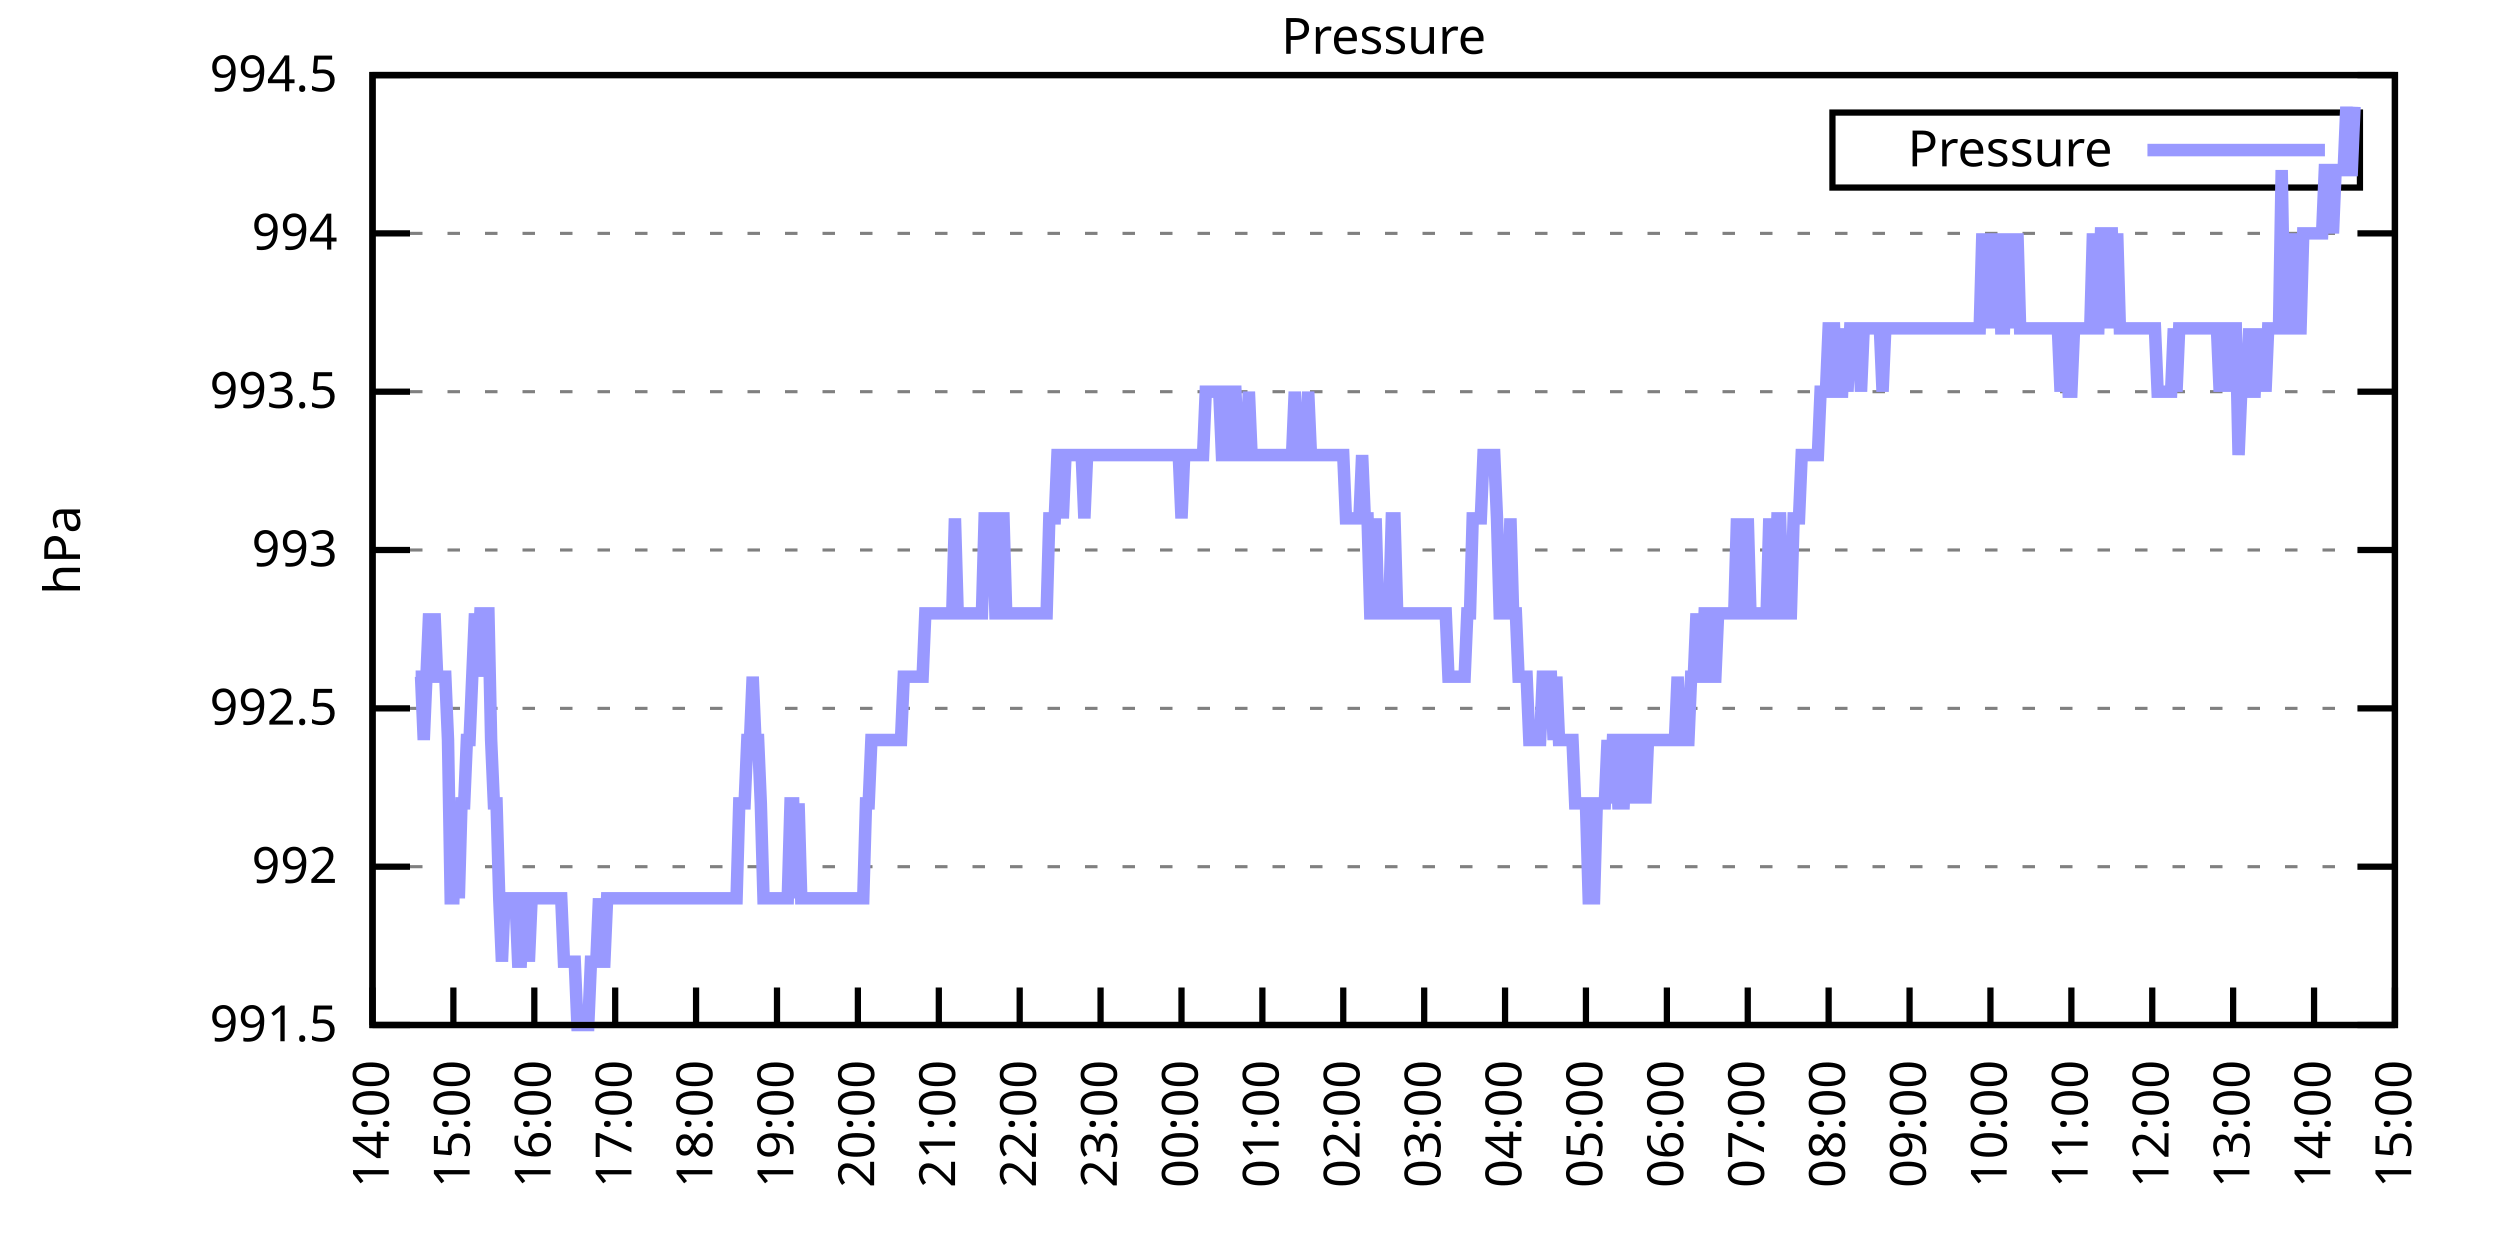
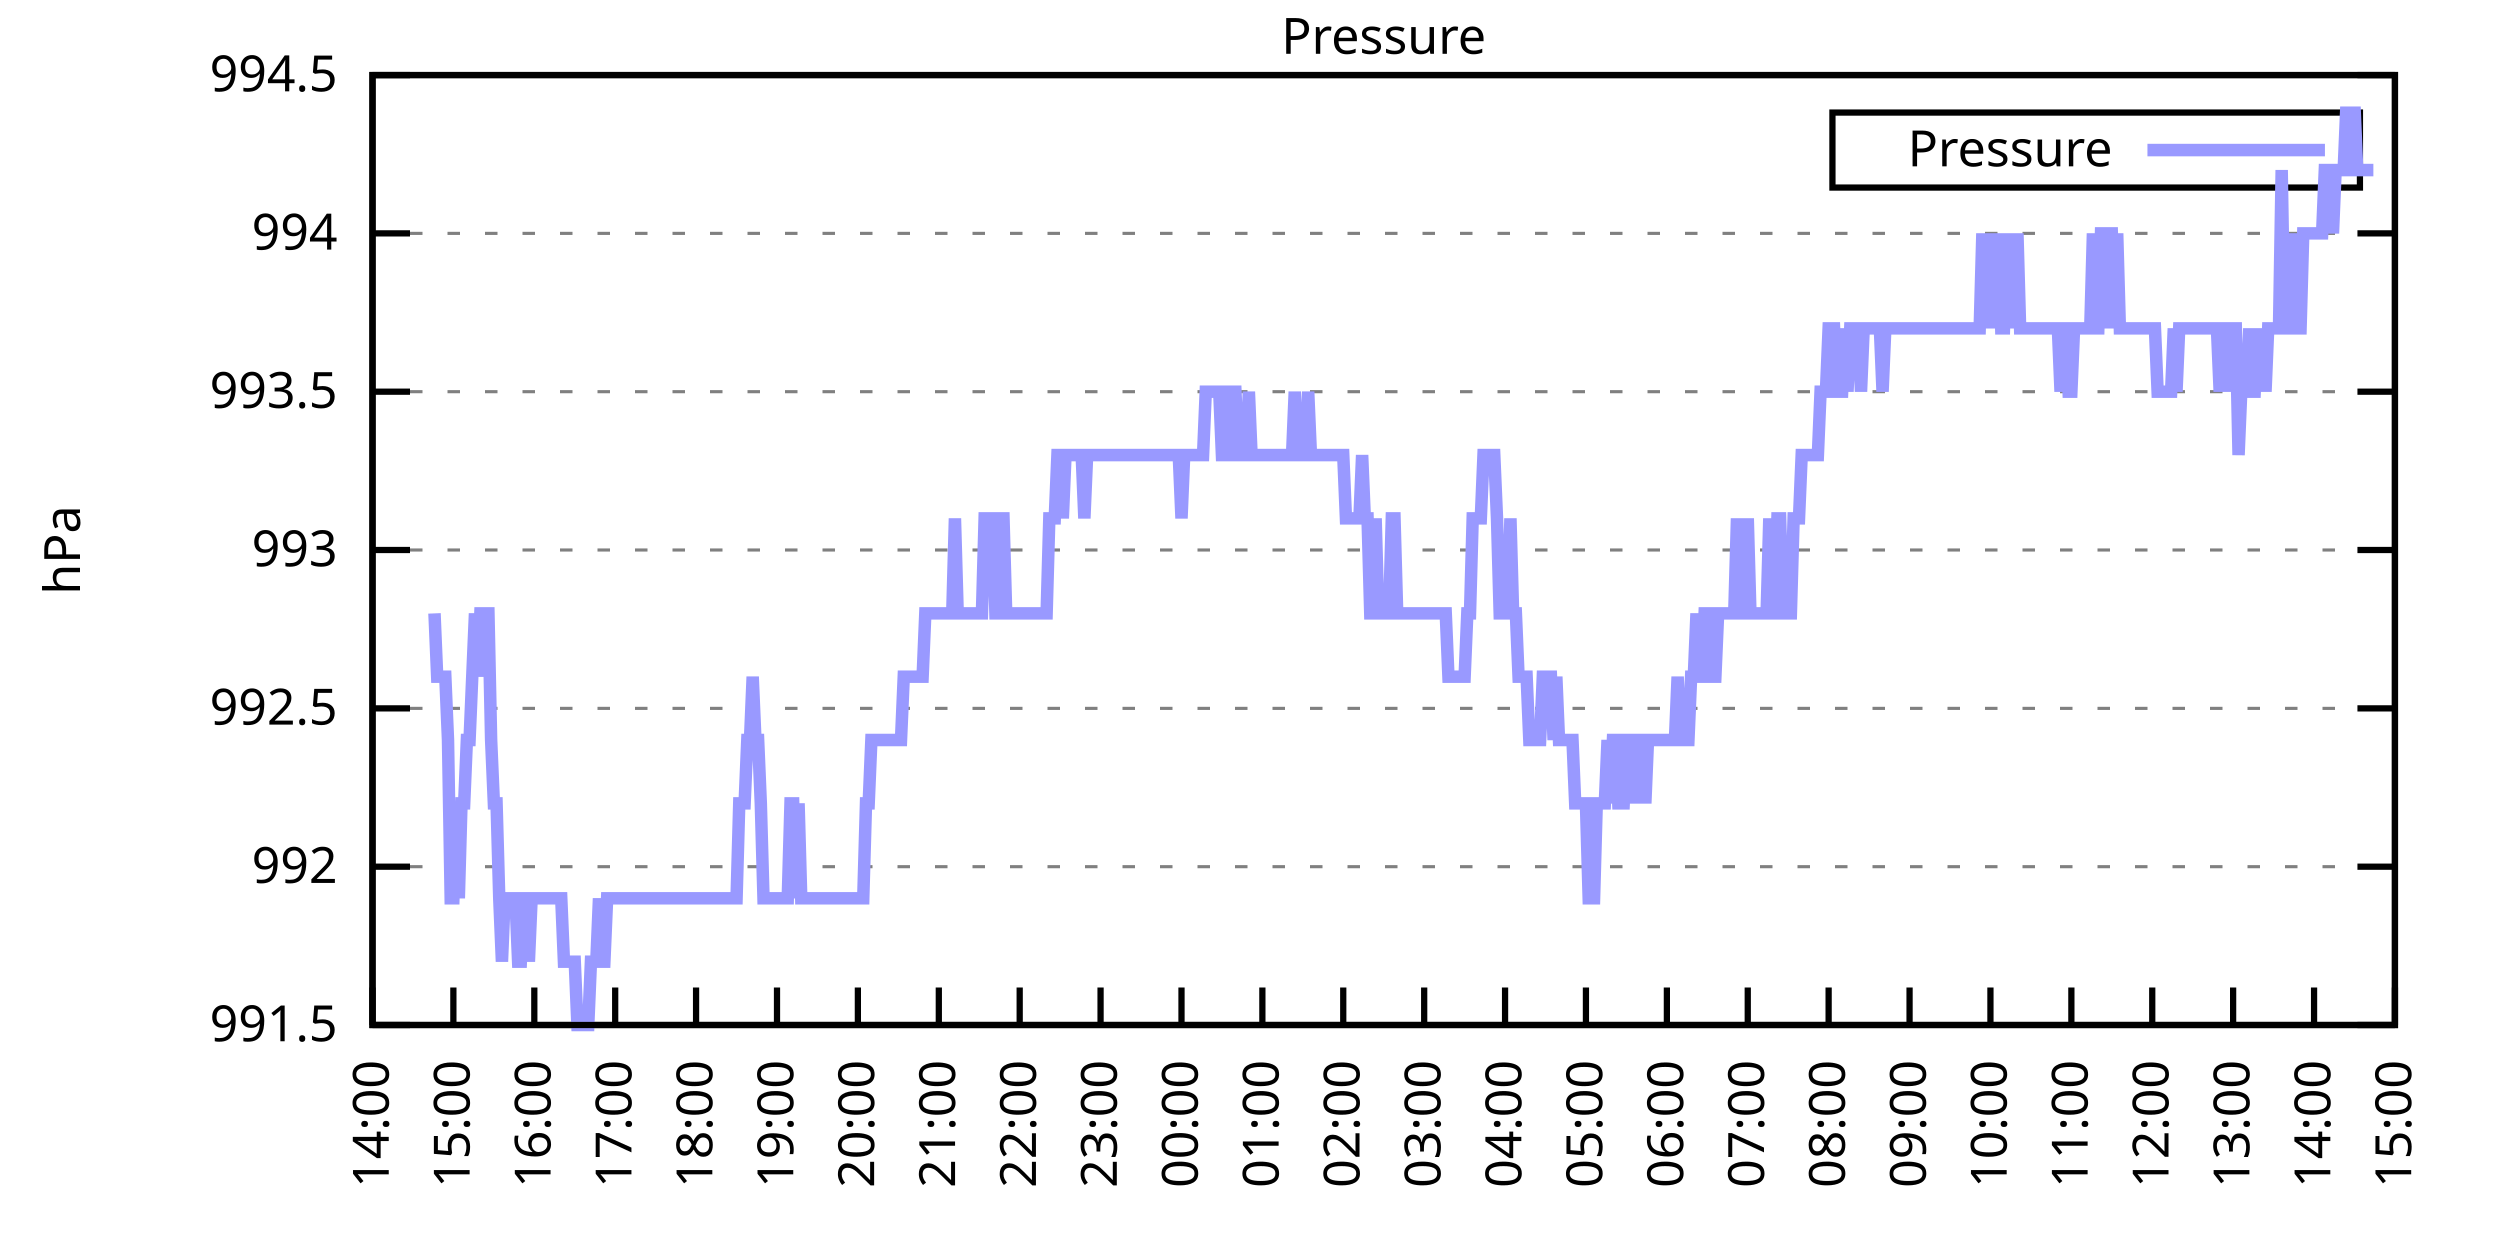
<svg xmlns="http://www.w3.org/2000/svg" xmlns:xlink="http://www.w3.org/1999/xlink" width="400" height="200" viewBox="0 0 400 200">
  <g id="gnuplot_canvas">
    <rect x="0" y="0" width="400" height="200" fill="none" />
    <defs>
      <circle id="gpDot" r="0.5" stroke-width="0.5" stroke="currentColor" />
      <path id="gpPt0" stroke-width="0.333" stroke="currentColor" d="M-1,0 h2 M0,-1 v2" />
      <path id="gpPt1" stroke-width="0.333" stroke="currentColor" d="M-1,-1 L1,1 M1,-1 L-1,1" />
      <path id="gpPt2" stroke-width="0.333" stroke="currentColor" d="M-1,0 L1,0 M0,-1 L0,1 M-1,-1 L1,1 M-1,1 L1,-1" />
      <rect id="gpPt3" stroke-width="0.333" stroke="currentColor" x="-1" y="-1" width="2" height="2" />
      <rect id="gpPt4" stroke-width="0.333" stroke="currentColor" fill="currentColor" x="-1" y="-1" width="2" height="2" />
      <circle id="gpPt5" stroke-width="0.333" stroke="currentColor" cx="0" cy="0" r="1" />
      <use xlink:href="#gpPt5" id="gpPt6" fill="currentColor" stroke="none" />
      <path id="gpPt7" stroke-width="0.333" stroke="currentColor" d="M0,-1.33 L-1.33,0.67 L1.33,0.67 z" />
      <use xlink:href="#gpPt7" id="gpPt8" fill="currentColor" stroke="none" />
      <use xlink:href="#gpPt7" id="gpPt9" stroke="currentColor" transform="rotate(180)" />
      <use xlink:href="#gpPt9" id="gpPt10" fill="currentColor" stroke="none" />
      <use xlink:href="#gpPt3" id="gpPt11" stroke="currentColor" transform="rotate(45)" />
      <use xlink:href="#gpPt11" id="gpPt12" fill="currentColor" stroke="none" />
      <path id="gpPt13" stroke-width="0.333" stroke="currentColor" d="M0,1.330 L1.265,0.411 L0.782,-1.067 L-0.782,-1.076 L-1.265,0.411 z" />
      <use xlink:href="#gpPt13" id="gpPt14" fill="currentColor" stroke="none" />
      <filter id="textbox" filterUnits="objectBoundingBox" x="0" y="0" height="1" width="1">
        <feFlood flood-color="white" flood-opacity="1" result="bgnd" />
        <feComposite in="SourceGraphic" in2="bgnd" operator="atop" />
      </filter>
      <filter id="greybox" filterUnits="objectBoundingBox" x="0" y="0" height="1" width="1">
        <feFlood flood-color="lightgrey" flood-opacity="1" result="grey" />
        <feComposite in="SourceGraphic" in2="grey" operator="atop" />
      </filter>
    </defs>
    <g fill="none" color="white" stroke="currentColor" stroke-width="1.00" stroke-linecap="butt" stroke-linejoin="miter">
</g>
    <g fill="none" color="black" stroke="currentColor" stroke-width="1.00" stroke-linecap="butt" stroke-linejoin="miter">
      <g stroke="none" shape-rendering="crispEdges">
        <polygon fill="rgb(255, 255, 255)" points="59.60,164.00 383.18,164.00 383.18,12.02 59.60,12.02 " />
      </g>
    </g>
    <g fill="none" color="black" stroke="currentColor" stroke-width="1.00" stroke-linecap="butt" stroke-linejoin="miter">
</g>
    <g fill="none" color="black" stroke="black" stroke-width="0.50" stroke-linecap="butt" stroke-linejoin="miter">
</g>
    <g fill="none" color="gray" stroke="currentColor" stroke-width="0.50" stroke-linecap="butt" stroke-linejoin="miter">
      <path stroke="gray" stroke-dasharray="2,4" class="gridline" d="M59.60,164.00 L383.19,164.00  " />
    </g>
    <g fill="none" color="gray" stroke="gray" stroke-width="1.00" stroke-linecap="butt" stroke-linejoin="miter">
</g>
    <g fill="none" color="black" stroke="currentColor" stroke-width="1.00" stroke-linecap="butt" stroke-linejoin="miter">
      <path stroke="black" d="M59.60,164.00 L65.60,164.00 M383.19,164.00 L377.19,164.00  " />
      <g transform="translate(54.00,166.60)" stroke="none" fill="black" font-family="Sans" font-size="8.00" text-anchor="end">
        <text>
          <tspan font-family="Sans"> 991.5</tspan>
        </text>
      </g>
    </g>
    <g fill="none" color="black" stroke="currentColor" stroke-width="1.00" stroke-linecap="butt" stroke-linejoin="miter">
</g>
    <g fill="none" color="black" stroke="black" stroke-width="0.50" stroke-linecap="butt" stroke-linejoin="miter">
</g>
    <g fill="none" color="gray" stroke="currentColor" stroke-width="0.50" stroke-linecap="butt" stroke-linejoin="miter">
      <path stroke="gray" stroke-dasharray="2,4" class="gridline" d="M59.60,138.67 L383.19,138.67  " />
    </g>
    <g fill="none" color="gray" stroke="gray" stroke-width="1.00" stroke-linecap="butt" stroke-linejoin="miter">
</g>
    <g fill="none" color="black" stroke="currentColor" stroke-width="1.00" stroke-linecap="butt" stroke-linejoin="miter">
      <path stroke="black" d="M59.60,138.67 L65.60,138.67 M383.19,138.67 L377.19,138.67  " />
      <g transform="translate(54.00,141.27)" stroke="none" fill="black" font-family="Sans" font-size="8.00" text-anchor="end">
        <text>
          <tspan font-family="Sans"> 992</tspan>
        </text>
      </g>
    </g>
    <g fill="none" color="black" stroke="currentColor" stroke-width="1.00" stroke-linecap="butt" stroke-linejoin="miter">
</g>
    <g fill="none" color="black" stroke="black" stroke-width="0.50" stroke-linecap="butt" stroke-linejoin="miter">
</g>
    <g fill="none" color="gray" stroke="currentColor" stroke-width="0.50" stroke-linecap="butt" stroke-linejoin="miter">
      <path stroke="gray" stroke-dasharray="2,4" class="gridline" d="M59.60,113.34 L383.19,113.34  " />
    </g>
    <g fill="none" color="gray" stroke="gray" stroke-width="1.00" stroke-linecap="butt" stroke-linejoin="miter">
</g>
    <g fill="none" color="black" stroke="currentColor" stroke-width="1.00" stroke-linecap="butt" stroke-linejoin="miter">
      <path stroke="black" d="M59.60,113.34 L65.60,113.34 M383.19,113.34 L377.19,113.34  " />
      <g transform="translate(54.00,115.94)" stroke="none" fill="black" font-family="Sans" font-size="8.00" text-anchor="end">
        <text>
          <tspan font-family="Sans"> 992.5</tspan>
        </text>
      </g>
    </g>
    <g fill="none" color="black" stroke="currentColor" stroke-width="1.00" stroke-linecap="butt" stroke-linejoin="miter">
</g>
    <g fill="none" color="black" stroke="black" stroke-width="0.50" stroke-linecap="butt" stroke-linejoin="miter">
</g>
    <g fill="none" color="gray" stroke="currentColor" stroke-width="0.50" stroke-linecap="butt" stroke-linejoin="miter">
      <path stroke="gray" stroke-dasharray="2,4" class="gridline" d="M59.60,88.00 L383.19,88.00  " />
    </g>
    <g fill="none" color="gray" stroke="gray" stroke-width="1.00" stroke-linecap="butt" stroke-linejoin="miter">
</g>
    <g fill="none" color="black" stroke="currentColor" stroke-width="1.00" stroke-linecap="butt" stroke-linejoin="miter">
      <path stroke="black" d="M59.60,88.00 L65.60,88.00 M383.19,88.00 L377.19,88.00  " />
      <g transform="translate(54.00,90.60)" stroke="none" fill="black" font-family="Sans" font-size="8.00" text-anchor="end">
        <text>
          <tspan font-family="Sans"> 993</tspan>
        </text>
      </g>
    </g>
    <g fill="none" color="black" stroke="currentColor" stroke-width="1.00" stroke-linecap="butt" stroke-linejoin="miter">
</g>
    <g fill="none" color="black" stroke="black" stroke-width="0.50" stroke-linecap="butt" stroke-linejoin="miter">
</g>
    <g fill="none" color="gray" stroke="currentColor" stroke-width="0.50" stroke-linecap="butt" stroke-linejoin="miter">
      <path stroke="gray" stroke-dasharray="2,4" class="gridline" d="M59.60,62.67 L383.19,62.67  " />
    </g>
    <g fill="none" color="gray" stroke="gray" stroke-width="1.00" stroke-linecap="butt" stroke-linejoin="miter">
</g>
    <g fill="none" color="black" stroke="currentColor" stroke-width="1.00" stroke-linecap="butt" stroke-linejoin="miter">
      <path stroke="black" d="M59.60,62.67 L65.60,62.67 M383.19,62.67 L377.19,62.67  " />
      <g transform="translate(54.00,65.27)" stroke="none" fill="black" font-family="Sans" font-size="8.00" text-anchor="end">
        <text>
          <tspan font-family="Sans"> 993.5</tspan>
        </text>
      </g>
    </g>
    <g fill="none" color="black" stroke="currentColor" stroke-width="1.00" stroke-linecap="butt" stroke-linejoin="miter">
</g>
    <g fill="none" color="black" stroke="black" stroke-width="0.50" stroke-linecap="butt" stroke-linejoin="miter">
</g>
    <g fill="none" color="gray" stroke="currentColor" stroke-width="0.50" stroke-linecap="butt" stroke-linejoin="miter">
      <path stroke="gray" stroke-dasharray="2,4" class="gridline" d="M59.60,37.34 L383.19,37.34  " />
    </g>
    <g fill="none" color="gray" stroke="gray" stroke-width="1.00" stroke-linecap="butt" stroke-linejoin="miter">
</g>
    <g fill="none" color="black" stroke="currentColor" stroke-width="1.00" stroke-linecap="butt" stroke-linejoin="miter">
      <path stroke="black" d="M59.60,37.34 L65.60,37.34 M383.19,37.34 L377.19,37.34  " />
      <g transform="translate(54.00,39.94)" stroke="none" fill="black" font-family="Sans" font-size="8.00" text-anchor="end">
        <text>
          <tspan font-family="Sans"> 994</tspan>
        </text>
      </g>
    </g>
    <g fill="none" color="black" stroke="currentColor" stroke-width="1.00" stroke-linecap="butt" stroke-linejoin="miter">
</g>
    <g fill="none" color="black" stroke="black" stroke-width="0.50" stroke-linecap="butt" stroke-linejoin="miter">
</g>
    <g fill="none" color="gray" stroke="currentColor" stroke-width="0.50" stroke-linecap="butt" stroke-linejoin="miter">
      <path stroke="gray" stroke-dasharray="2,4" class="gridline" d="M59.60,12.01 L383.19,12.01  " />
    </g>
    <g fill="none" color="gray" stroke="gray" stroke-width="1.00" stroke-linecap="butt" stroke-linejoin="miter">
</g>
    <g fill="none" color="black" stroke="currentColor" stroke-width="1.00" stroke-linecap="butt" stroke-linejoin="miter">
      <path stroke="black" d="M59.60,12.01 L65.60,12.01 M383.19,12.01 L377.19,12.01  " />
      <g transform="translate(54.00,14.61)" stroke="none" fill="black" font-family="Sans" font-size="8.00" text-anchor="end">
        <text>
          <tspan font-family="Sans"> 994.5</tspan>
        </text>
      </g>
    </g>
    <g fill="none" color="black" stroke="currentColor" stroke-width="1.00" stroke-linecap="butt" stroke-linejoin="miter">
      <path stroke="black" d="M59.60,164.00 L59.60,158.00  " />
      <g transform="translate(62.20,169.60) rotate(270.00)" stroke="none" fill="black" font-family="Sans" font-size="8.00" text-anchor="end">
        <text>
          <tspan font-family="Sans">14:00</tspan>
        </text>
      </g>
    </g>
    <g fill="none" color="black" stroke="currentColor" stroke-width="1.00" stroke-linecap="butt" stroke-linejoin="miter">
      <path stroke="black" d="M72.54,164.00 L72.54,158.00  " />
      <g transform="translate(75.14,169.60) rotate(270.00)" stroke="none" fill="black" font-family="Sans" font-size="8.00" text-anchor="end">
        <text>
          <tspan font-family="Sans">15:00</tspan>
        </text>
      </g>
    </g>
    <g fill="none" color="black" stroke="currentColor" stroke-width="1.00" stroke-linecap="butt" stroke-linejoin="miter">
      <path stroke="black" d="M85.49,164.00 L85.49,158.00  " />
      <g transform="translate(88.09,169.60) rotate(270.00)" stroke="none" fill="black" font-family="Sans" font-size="8.00" text-anchor="end">
        <text>
          <tspan font-family="Sans">16:00</tspan>
        </text>
      </g>
    </g>
    <g fill="none" color="black" stroke="currentColor" stroke-width="1.00" stroke-linecap="butt" stroke-linejoin="miter">
      <path stroke="black" d="M98.43,164.00 L98.43,158.00  " />
      <g transform="translate(101.03,169.60) rotate(270.00)" stroke="none" fill="black" font-family="Sans" font-size="8.00" text-anchor="end">
        <text>
          <tspan font-family="Sans">17:00</tspan>
        </text>
      </g>
    </g>
    <g fill="none" color="black" stroke="currentColor" stroke-width="1.00" stroke-linecap="butt" stroke-linejoin="miter">
      <path stroke="black" d="M111.37,164.00 L111.37,158.00  " />
      <g transform="translate(113.97,169.60) rotate(270.00)" stroke="none" fill="black" font-family="Sans" font-size="8.00" text-anchor="end">
        <text>
          <tspan font-family="Sans">18:00</tspan>
        </text>
      </g>
    </g>
    <g fill="none" color="black" stroke="currentColor" stroke-width="1.00" stroke-linecap="butt" stroke-linejoin="miter">
      <path stroke="black" d="M124.32,164.00 L124.32,158.00  " />
      <g transform="translate(126.92,169.60) rotate(270.00)" stroke="none" fill="black" font-family="Sans" font-size="8.00" text-anchor="end">
        <text>
          <tspan font-family="Sans">19:00</tspan>
        </text>
      </g>
    </g>
    <g fill="none" color="black" stroke="currentColor" stroke-width="1.00" stroke-linecap="butt" stroke-linejoin="miter">
      <path stroke="black" d="M137.26,164.00 L137.26,158.00  " />
      <g transform="translate(139.86,169.60) rotate(270.00)" stroke="none" fill="black" font-family="Sans" font-size="8.00" text-anchor="end">
        <text>
          <tspan font-family="Sans">20:00</tspan>
        </text>
      </g>
    </g>
    <g fill="none" color="black" stroke="currentColor" stroke-width="1.00" stroke-linecap="butt" stroke-linejoin="miter">
      <path stroke="black" d="M150.21,164.00 L150.21,158.00  " />
      <g transform="translate(152.81,169.60) rotate(270.00)" stroke="none" fill="black" font-family="Sans" font-size="8.00" text-anchor="end">
        <text>
          <tspan font-family="Sans">21:00</tspan>
        </text>
      </g>
    </g>
    <g fill="none" color="black" stroke="currentColor" stroke-width="1.00" stroke-linecap="butt" stroke-linejoin="miter">
      <path stroke="black" d="M163.15,164.00 L163.15,158.00  " />
      <g transform="translate(165.75,169.60) rotate(270.00)" stroke="none" fill="black" font-family="Sans" font-size="8.00" text-anchor="end">
        <text>
          <tspan font-family="Sans">22:00</tspan>
        </text>
      </g>
    </g>
    <g fill="none" color="black" stroke="currentColor" stroke-width="1.00" stroke-linecap="butt" stroke-linejoin="miter">
      <path stroke="black" d="M176.09,164.00 L176.09,158.00  " />
      <g transform="translate(178.69,169.60) rotate(270.00)" stroke="none" fill="black" font-family="Sans" font-size="8.00" text-anchor="end">
        <text>
          <tspan font-family="Sans">23:00</tspan>
        </text>
      </g>
    </g>
    <g fill="none" color="black" stroke="currentColor" stroke-width="1.00" stroke-linecap="butt" stroke-linejoin="miter">
      <path stroke="black" d="M189.04,164.00 L189.04,158.00  " />
      <g transform="translate(191.64,169.60) rotate(270.00)" stroke="none" fill="black" font-family="Sans" font-size="8.00" text-anchor="end">
        <text>
          <tspan font-family="Sans">00:00</tspan>
        </text>
      </g>
    </g>
    <g fill="none" color="black" stroke="currentColor" stroke-width="1.00" stroke-linecap="butt" stroke-linejoin="miter">
      <path stroke="black" d="M201.98,164.00 L201.98,158.00  " />
      <g transform="translate(204.58,169.60) rotate(270.00)" stroke="none" fill="black" font-family="Sans" font-size="8.00" text-anchor="end">
        <text>
          <tspan font-family="Sans">01:00</tspan>
        </text>
      </g>
    </g>
    <g fill="none" color="black" stroke="currentColor" stroke-width="1.00" stroke-linecap="butt" stroke-linejoin="miter">
      <path stroke="black" d="M214.92,164.00 L214.92,158.00  " />
      <g transform="translate(217.52,169.60) rotate(270.00)" stroke="none" fill="black" font-family="Sans" font-size="8.00" text-anchor="end">
        <text>
          <tspan font-family="Sans">02:00</tspan>
        </text>
      </g>
    </g>
    <g fill="none" color="black" stroke="currentColor" stroke-width="1.00" stroke-linecap="butt" stroke-linejoin="miter">
      <path stroke="black" d="M227.87,164.00 L227.87,158.00  " />
      <g transform="translate(230.47,169.60) rotate(270.00)" stroke="none" fill="black" font-family="Sans" font-size="8.00" text-anchor="end">
        <text>
          <tspan font-family="Sans">03:00</tspan>
        </text>
      </g>
    </g>
    <g fill="none" color="black" stroke="currentColor" stroke-width="1.00" stroke-linecap="butt" stroke-linejoin="miter">
      <path stroke="black" d="M240.81,164.00 L240.81,158.00  " />
      <g transform="translate(243.41,169.60) rotate(270.00)" stroke="none" fill="black" font-family="Sans" font-size="8.00" text-anchor="end">
        <text>
          <tspan font-family="Sans">04:00</tspan>
        </text>
      </g>
    </g>
    <g fill="none" color="black" stroke="currentColor" stroke-width="1.00" stroke-linecap="butt" stroke-linejoin="miter">
      <path stroke="black" d="M253.75,164.00 L253.75,158.00  " />
      <g transform="translate(256.35,169.60) rotate(270.00)" stroke="none" fill="black" font-family="Sans" font-size="8.00" text-anchor="end">
        <text>
          <tspan font-family="Sans">05:00</tspan>
        </text>
      </g>
    </g>
    <g fill="none" color="black" stroke="currentColor" stroke-width="1.00" stroke-linecap="butt" stroke-linejoin="miter">
      <path stroke="black" d="M266.70,164.00 L266.70,158.00  " />
      <g transform="translate(269.30,169.60) rotate(270.00)" stroke="none" fill="black" font-family="Sans" font-size="8.00" text-anchor="end">
        <text>
          <tspan font-family="Sans">06:00</tspan>
        </text>
      </g>
    </g>
    <g fill="none" color="black" stroke="currentColor" stroke-width="1.00" stroke-linecap="butt" stroke-linejoin="miter">
      <path stroke="black" d="M279.64,164.00 L279.64,158.00  " />
      <g transform="translate(282.24,169.60) rotate(270.00)" stroke="none" fill="black" font-family="Sans" font-size="8.00" text-anchor="end">
        <text>
          <tspan font-family="Sans">07:00</tspan>
        </text>
      </g>
    </g>
    <g fill="none" color="black" stroke="currentColor" stroke-width="1.00" stroke-linecap="butt" stroke-linejoin="miter">
      <path stroke="black" d="M292.58,164.00 L292.58,158.00  " />
      <g transform="translate(295.18,169.60) rotate(270.00)" stroke="none" fill="black" font-family="Sans" font-size="8.00" text-anchor="end">
        <text>
          <tspan font-family="Sans">08:00</tspan>
        </text>
      </g>
    </g>
    <g fill="none" color="black" stroke="currentColor" stroke-width="1.00" stroke-linecap="butt" stroke-linejoin="miter">
      <path stroke="black" d="M305.53,164.00 L305.53,158.00  " />
      <g transform="translate(308.13,169.60) rotate(270.00)" stroke="none" fill="black" font-family="Sans" font-size="8.00" text-anchor="end">
        <text>
          <tspan font-family="Sans">09:00</tspan>
        </text>
      </g>
    </g>
    <g fill="none" color="black" stroke="currentColor" stroke-width="1.00" stroke-linecap="butt" stroke-linejoin="miter">
      <path stroke="black" d="M318.47,164.00 L318.47,158.00  " />
      <g transform="translate(321.07,169.60) rotate(270.00)" stroke="none" fill="black" font-family="Sans" font-size="8.00" text-anchor="end">
        <text>
          <tspan font-family="Sans">10:00</tspan>
        </text>
      </g>
    </g>
    <g fill="none" color="black" stroke="currentColor" stroke-width="1.00" stroke-linecap="butt" stroke-linejoin="miter">
      <path stroke="black" d="M331.42,164.00 L331.42,158.00  " />
      <g transform="translate(334.02,169.60) rotate(270.00)" stroke="none" fill="black" font-family="Sans" font-size="8.00" text-anchor="end">
        <text>
          <tspan font-family="Sans">11:00</tspan>
        </text>
      </g>
    </g>
    <g fill="none" color="black" stroke="currentColor" stroke-width="1.00" stroke-linecap="butt" stroke-linejoin="miter">
      <path stroke="black" d="M344.36,164.00 L344.36,158.00  " />
      <g transform="translate(346.96,169.60) rotate(270.00)" stroke="none" fill="black" font-family="Sans" font-size="8.00" text-anchor="end">
        <text>
          <tspan font-family="Sans">12:00</tspan>
        </text>
      </g>
    </g>
    <g fill="none" color="black" stroke="currentColor" stroke-width="1.00" stroke-linecap="butt" stroke-linejoin="miter">
      <path stroke="black" d="M357.30,164.00 L357.30,158.00  " />
      <g transform="translate(359.90,169.60) rotate(270.00)" stroke="none" fill="black" font-family="Sans" font-size="8.00" text-anchor="end">
        <text>
          <tspan font-family="Sans">13:00</tspan>
        </text>
      </g>
    </g>
    <g fill="none" color="black" stroke="currentColor" stroke-width="1.00" stroke-linecap="butt" stroke-linejoin="miter">
      <path stroke="black" d="M370.25,164.00 L370.25,158.00  " />
      <g transform="translate(372.85,169.60) rotate(270.00)" stroke="none" fill="black" font-family="Sans" font-size="8.00" text-anchor="end">
        <text>
          <tspan font-family="Sans">14:00</tspan>
        </text>
      </g>
    </g>
    <g fill="none" color="black" stroke="currentColor" stroke-width="1.00" stroke-linecap="butt" stroke-linejoin="miter">
      <path stroke="black" d="M383.19,164.00 L383.19,158.00  " />
      <g transform="translate(385.79,169.60) rotate(270.00)" stroke="none" fill="black" font-family="Sans" font-size="8.00" text-anchor="end">
        <text>
          <tspan font-family="Sans">15:00</tspan>
        </text>
      </g>
    </g>
    <g fill="none" color="black" stroke="currentColor" stroke-width="1.00" stroke-linecap="butt" stroke-linejoin="miter">
</g>
    <g fill="none" color="black" stroke="currentColor" stroke-width="1.00" stroke-linecap="butt" stroke-linejoin="miter">
      <path stroke="black" d="M59.60,12.01 L59.60,164.00 L383.19,164.00 L383.19,12.01 L59.60,12.01 Z  " />
    </g>
    <g fill="none" color="black" stroke="currentColor" stroke-width="1.00" stroke-linecap="butt" stroke-linejoin="miter">
</g>
    <g fill="none" color="black" stroke="currentColor" stroke-width="1.00" stroke-linecap="butt" stroke-linejoin="miter">
      <path stroke="black" d="M293.19,30.01 L293.19,18.01 L377.59,18.01 L377.59,30.01 L293.19,30.01 Z  " />
    </g>
    <g id="Pressure_plot_1">
      <g fill="none" color="white" stroke="black" stroke-width="2.00" stroke-linecap="butt" stroke-linejoin="miter">
</g>
      <g fill="none" color="black" stroke="currentColor" stroke-width="2.00" stroke-linecap="butt" stroke-linejoin="miter">
        <g transform="translate(337.99,26.61)" stroke="none" fill="black" font-family="Sans" font-size="8.00" text-anchor="end">
          <text>
            <tspan font-family="Sans">Pressure</tspan>
          </text>
        </g>
      </g>
      <g fill="none" color="black" stroke="currentColor" stroke-width="2.00" stroke-linecap="butt" stroke-linejoin="miter">
-         <path stroke="rgb(153, 153, 255)" d="M343.59,24.01 L371.99,24.01 M66.50,108.27 L66.93,108.27 L67.37,108.27 L67.80,118.40 L68.23,108.27 L68.66,98.14   L69.09,108.27 L69.52,98.14 L69.95,108.27 L70.39,108.27 L70.82,108.27 L71.25,108.27 L71.68,118.40 L72.11,143.73   L72.54,143.73 L72.98,128.54 L73.41,143.73 L73.84,128.54 L74.27,128.54 L74.70,118.40 L75.13,118.40 L75.56,108.27   L76.00,98.14 L76.43,108.27 L76.86,98.14 L77.29,98.14 L77.72,98.14 L78.15,98.14 L78.58,118.40 L79.02,128.54   L79.45,128.54 L79.88,143.73 L80.31,153.87 L80.74,143.73 L81.17,143.73 L81.60,143.73 L82.04,143.73 L82.47,143.73   L82.90,153.87 L83.33,153.87 L83.76,143.73 L84.19,143.73 L84.62,153.87 L85.06,143.73 L85.49,143.73 L85.92,143.73   L86.35,143.73 L86.78,143.73 L87.21,143.73 L87.64,143.73 L88.08,143.73 L88.51,143.73 L88.94,143.73 L89.37,143.73   L89.80,143.73 L90.23,153.87 L90.66,153.87 L91.10,153.87 L91.53,153.87 L91.96,153.87 L92.39,164.00 L92.82,164.00   L93.25,164.00 L93.68,164.00 L94.12,164.00 L94.55,153.87 L94.98,153.87 L95.41,153.87 L95.84,143.73 L96.27,153.87   L96.70,153.87 L97.14,143.73 L97.57,143.73 L98.00,143.73 L98.43,143.73 L98.86,143.73 L99.29,143.73 L99.73,143.73   L100.16,143.73 L100.59,143.73 L101.02,143.73 L101.45,143.73 L101.88,143.73 L102.31,143.73 L102.75,143.73 L103.18,143.73   L103.61,143.73 L104.04,143.73 L104.47,143.73 L104.90,143.73 L105.33,143.73 L105.77,143.73 L106.20,143.73 L106.63,143.73   L107.06,143.73 L107.49,143.73 L107.92,143.73 L108.35,143.73 L108.79,143.73 L109.22,143.73 L109.65,143.73 L110.08,143.73   L110.51,143.73 L110.94,143.73 L111.37,143.73 L111.81,143.73 L112.24,143.73 L112.67,143.73 L113.10,143.73 L113.53,143.73   L113.96,143.73 L114.39,143.73 L114.83,143.73 L115.26,143.73 L115.69,143.73 L116.12,143.73 L116.55,143.73 L116.98,143.73   L117.41,143.73 L117.85,143.73 L118.28,128.54 L118.71,128.54 L119.14,128.54 L119.57,118.40 L120.00,118.40 L120.43,108.27   L120.87,118.40 L121.30,118.40 L121.73,128.54 L122.16,143.73 L122.59,143.73 L123.02,143.73 L123.46,143.73 L123.89,143.73   L124.32,143.73 L124.75,143.73 L125.18,143.73 L125.61,143.73 L126.04,143.73 L126.48,128.54 L126.91,128.54 L127.34,143.73   L127.77,128.54 L128.20,143.73 L128.63,143.73 L129.06,143.73 L129.50,143.73 L129.93,143.73 L130.36,143.73 L130.79,143.73   L131.22,143.73 L131.65,143.73 L132.08,143.73 L132.52,143.73 L132.95,143.73 L133.38,143.73 L133.81,143.73 L134.24,143.73   L134.67,143.73 L135.10,143.73 L135.54,143.73 L135.97,143.73 L136.40,143.73 L136.83,143.73 L137.26,143.73 L137.69,143.73   L138.12,143.73 L138.56,128.54 L138.99,128.54 L139.42,118.40 L139.85,118.40 L140.28,118.40 L140.71,118.40 L141.14,118.40   L141.58,118.40 L142.01,118.40 L142.44,118.40 L142.87,118.40 L143.30,118.40 L143.73,118.40 L144.16,118.40 L144.60,108.27   L145.03,108.27 L145.46,108.27 L145.89,108.27 L146.32,108.27 L146.75,108.27 L147.19,108.27 L147.62,108.27 L148.05,98.14   L148.48,98.14 L148.91,98.14 L149.34,98.14 L149.77,98.14 L150.21,98.14 L150.64,98.14 L151.07,98.14 L151.50,98.14   L151.93,98.14 L152.36,98.14 L152.79,82.94 L153.23,98.14 L153.66,98.14 L154.09,98.14 L154.52,98.14 L154.95,98.14   L155.38,98.14 L155.81,98.14 L156.25,98.14 L156.68,98.14 L157.11,98.14 L157.54,82.94 L157.97,82.94 L158.40,82.94   L158.83,82.94 L159.27,98.14 L159.70,98.14 L160.13,82.94 L160.56,82.94 L160.99,98.14 L161.42,98.14 L161.85,98.14   L162.29,98.14 L162.72,98.14 L163.15,98.14 L163.58,98.14 L164.01,98.14 L164.44,98.14 L164.87,98.14 L165.31,98.14   L165.74,98.14 L166.17,98.14 L166.60,98.14 L167.03,98.14 L167.46,98.14 L167.89,82.94 L168.33,82.94 L168.76,82.94   L169.19,72.81 L169.62,72.81 L170.05,82.94 L170.48,72.81 L170.91,72.81 L171.35,72.81 L171.78,72.81 L172.21,72.81   L172.64,72.81 L173.07,72.81 L173.50,82.94 L173.94,72.81 L174.37,72.81 L174.80,72.81 L175.23,72.81 L175.66,72.81   L176.09,72.81 L176.52,72.81 L176.96,72.81 L177.39,72.81 L177.82,72.81 L178.25,72.81 L178.68,72.81 L179.11,72.81   L179.54,72.81 L179.98,72.81 L180.41,72.81 L180.84,72.81 L181.27,72.81 L181.70,72.81 L182.13,72.81 L182.56,72.81   L183.00,72.81 L183.43,72.81 L183.86,72.81 L184.29,72.81 L184.72,72.81 L185.15,72.81 L185.58,72.81 L186.02,72.81   L186.45,72.81 L186.88,72.81 L187.31,72.81 L187.74,72.81 L188.17,72.81 L188.60,72.81 L189.04,82.94 L189.47,72.81   L189.90,72.81 L190.33,72.81 L190.76,72.81 L191.19,72.81 L191.62,72.81 L192.06,72.81 L192.49,72.81 L192.92,62.67   L193.35,62.67 L193.78,62.67 L194.21,62.67 L194.64,62.67 L195.08,62.67 L195.51,72.81 L195.94,72.81 L196.37,72.81   L196.80,62.67 L197.23,62.67 L197.67,62.67 L198.10,72.81 L198.53,72.81 L198.96,72.81 L199.39,72.81 L199.82,62.67   L200.25,72.81 L200.69,72.81 L201.12,72.81 L201.55,72.81 L201.98,72.81 L202.41,72.81 L202.84,72.81 L203.27,72.81   L203.71,72.81 L204.14,72.81 L204.57,72.81 L205.00,72.81 L205.43,72.81 L205.86,72.81 L206.29,72.81 L206.73,72.81   L207.16,62.67 L207.59,72.81 L208.02,72.81 L208.45,72.81 L208.88,72.81 L209.31,62.67 L209.75,72.81 L210.18,72.81   L210.61,72.81 L211.04,72.81 L211.47,72.81 L211.90,72.81 L212.33,72.81 L212.77,72.81 L213.20,72.81 L213.63,72.81   L214.06,72.81 L214.49,72.81 L214.92,72.81 L215.35,82.94 L215.79,82.94 L216.22,82.94 L216.65,82.94 L217.08,82.94   L217.51,82.94 L217.94,72.81 L218.37,82.94 L218.81,82.94 L219.24,98.14 L219.67,98.14 L220.10,82.94 L220.53,98.14   L220.96,98.14 L221.40,98.14 L221.83,98.14 L222.26,98.14 L222.69,82.94 L223.12,82.94 L223.55,98.14 L223.98,98.14   L224.42,98.14 L224.85,98.14 L225.28,98.14 L225.71,98.14 L226.14,98.14 L226.57,98.14 L227.00,98.14 L227.44,98.14   L227.87,98.14 L228.30,98.14 L228.73,98.14 L229.16,98.14 L229.59,98.14 L230.02,98.14 L230.46,98.14 L230.89,98.14   L231.32,98.14 L231.75,108.27 L232.18,108.27 L232.61,108.27 L233.04,108.27 L233.48,108.27 L233.91,108.27 L234.34,108.27   L234.77,98.14 L235.20,98.14 L235.63,82.94 L236.06,82.94 L236.50,82.94 L236.93,82.94 L237.36,72.81 L237.79,72.81   L238.22,72.81 L238.65,72.81 L239.08,72.81 L239.52,82.94 L239.95,98.14 L240.38,98.14 L240.81,98.14 L241.24,98.14   L241.67,82.94 L242.10,98.14 L242.54,98.14 L242.97,108.27 L243.40,108.27 L243.83,108.27 L244.26,108.27 L244.69,118.40   L245.12,118.40 L245.56,118.40 L245.99,118.40 L246.42,118.40 L246.85,108.27 L247.28,108.27 L247.71,108.27 L248.15,108.27   L248.58,118.40 L249.01,108.27 L249.44,118.40 L249.87,118.40 L250.30,118.40 L250.73,118.40 L251.17,118.40 L251.60,118.40   L252.03,128.54 L252.46,128.54 L252.89,128.54 L253.32,128.54 L253.75,128.54 L254.19,143.73 L254.62,143.73 L255.05,143.73   L255.48,128.54 L255.91,128.54 L256.34,128.54 L256.77,128.54 L257.21,118.40 L257.64,128.54 L258.07,118.40 L258.50,118.40   L258.93,128.54 L259.36,128.54 L259.79,128.54 L260.23,118.40 L260.66,118.40 L261.09,118.40 L261.52,128.54 L261.95,118.40   L262.38,118.40 L262.81,118.40 L263.25,128.54 L263.68,118.40 L264.11,118.40 L264.54,118.40 L264.97,118.40 L265.40,118.40   L265.83,118.40 L266.27,118.40 L266.70,118.40 L267.13,118.40 L267.56,118.40 L267.99,118.40 L268.42,108.27 L268.85,118.40   L269.29,118.40 L269.72,118.40 L270.15,118.40 L270.58,108.27 L271.01,108.27 L271.44,98.14 L271.88,108.27 L272.31,108.27   L272.74,98.14 L273.17,98.14 L273.60,108.27 L274.03,108.27 L274.46,108.27 L274.90,98.14 L275.33,98.14 L275.76,98.14   L276.19,98.14 L276.62,98.14 L277.05,98.14 L277.48,98.14 L277.92,82.94 L278.35,98.14 L278.78,98.14 L279.21,98.14   L279.64,82.94 L280.07,98.14 L280.50,98.14 L280.94,98.14 L281.37,98.14 L281.80,98.14 L282.23,98.14 L282.66,98.14   L283.09,82.94 L283.52,98.14 L283.96,98.14 L284.39,82.94 L284.82,82.94 L285.25,98.14 L285.68,98.14 L286.11,98.14   L286.54,98.14 L286.98,82.94 L287.41,82.94 L287.84,82.94 L288.27,72.81 L288.70,72.81 L289.13,72.81 L289.56,72.81   L290.00,72.81 L290.43,72.81 L290.86,72.81 L291.29,62.67 L291.72,62.67 L292.15,62.67 L292.58,52.54 L293.02,52.54   L293.45,52.54 L293.88,62.67 L294.31,62.67 L294.74,62.67 L295.17,52.54 L295.60,62.67 L296.04,52.54 L296.47,52.54   L296.90,52.54 L297.33,52.54 L297.76,62.67 L298.19,52.54 L298.63,52.54 L299.06,52.54 L299.49,52.54 L299.92,52.54   L300.35,52.54 L300.78,52.54 L301.21,62.67 L301.65,52.54 L302.08,52.54 L302.51,52.54 L302.94,52.54 L303.37,52.54   L303.80,52.54 L304.23,52.54 L304.67,52.54 L305.10,52.54 L305.53,52.54 L305.96,52.54 L306.39,52.54 L306.82,52.54   L307.25,52.54 L307.69,52.54 L308.12,52.54 L308.55,52.54 L308.98,52.54 L309.41,52.54 L309.84,52.54 L310.27,52.54   L310.71,52.54 L311.14,52.54 L311.57,52.54 L312.00,52.54 L312.43,52.54 L312.86,52.54 L313.29,52.54 L313.73,52.54   L314.16,52.54 L314.59,52.54 L315.02,52.54 L315.45,52.54 L315.88,52.54 L316.31,52.54 L316.75,52.54 L317.18,37.34   L317.61,52.54 L318.04,37.34 L318.47,52.54 L318.90,37.34 L319.33,52.54 L319.77,37.34 L320.20,52.54 L320.63,52.54   L321.06,37.34 L321.49,52.54 L321.92,37.34 L322.36,52.54 L322.79,37.34 L323.22,52.54 L323.65,52.54 L324.08,52.54   L324.51,52.54 L324.94,52.54 L325.38,52.54 L325.81,52.54 L326.24,52.54 L326.67,52.54 L327.10,52.54 L327.53,52.54   L327.96,52.54 L328.40,52.54 L328.83,52.54 L329.26,52.54 L329.69,62.67 L330.12,52.54 L330.55,52.54 L330.98,62.67   L331.42,62.67 L331.85,52.54 L332.28,52.54 L332.71,52.54 L333.14,52.54 L333.57,52.54 L334.00,52.54 L334.44,52.54   L334.87,37.34 L335.30,52.54 L335.73,52.54 L336.16,37.34 L336.59,37.34 L337.02,52.54 L337.46,37.34 L337.89,37.34   L338.32,52.54 L338.75,37.34 L339.18,52.54 L339.61,52.54 L340.04,52.54 L340.48,52.54 L340.91,52.54 L341.34,52.54   L341.77,52.54 L342.20,52.54 L342.63,52.54 L343.06,52.54 L343.50,52.54 L343.93,52.54 L344.36,52.54 L344.79,52.54   L345.22,62.67 L345.65,62.67 L346.09,62.67 L346.52,62.67 L346.95,62.67 L347.38,62.67 L347.81,52.54 L348.24,62.67   L348.67,52.54 L349.11,52.54 L349.54,52.54 L349.97,52.54 L350.40,52.54 L350.83,52.54 L351.26,52.54 L351.69,52.54   L352.13,52.54 L352.56,52.54 L352.99,52.54 L353.42,52.54 L353.85,52.54 L354.28,52.54 L354.71,52.54 L355.15,62.67   L355.58,52.54 L356.01,52.54 L356.44,52.54 L356.87,62.67 L357.30,52.54 L357.73,52.54 L358.17,72.81 L358.60,62.67   L359.03,62.67 L359.46,62.67 L359.89,52.54 L360.32,62.67 L360.75,62.67 L361.19,52.54 L361.62,62.67 L362.05,52.54   L362.48,62.67 L362.91,52.54 L363.34,52.54 L363.77,52.54 L364.21,52.54 L364.64,52.54 L365.07,27.21 L365.50,52.54   L365.93,52.54 L366.36,37.34 L366.79,52.54 L367.23,37.34 L367.66,52.54 L368.09,52.54 L368.52,37.34 L368.95,37.34   L369.38,37.34 L369.81,37.34 L370.25,37.34 L370.68,37.34 L371.11,37.34 L371.54,37.34 L371.97,27.21 L372.40,27.21   L372.84,27.21 L373.27,37.34 L373.70,27.21 L374.13,27.21 L374.56,27.21 L374.99,27.21 L375.42,17.08 L375.86,27.21   L376.29,27.21 L376.72,17.08  " />
+         <path stroke="rgb(153, 153, 255)" d="M343.59,24.01 L371.99,24.01 M69.52,98.14 L69.95,108.27 L70.39,108.27 L70.82,108.27 L71.25,108.27 L71.68,118.40   L72.11,143.73 L72.54,143.73 L72.98,128.54 L73.41,143.73 L73.84,128.54 L74.27,128.54 L74.70,118.40 L75.13,118.40   L75.56,108.27 L76.00,98.14 L76.43,108.27 L76.86,98.14 L77.29,98.14 L77.72,98.14 L78.15,98.14 L78.58,118.40   L79.02,128.54 L79.45,128.54 L79.88,143.73 L80.31,153.87 L80.74,143.73 L81.17,143.73 L81.60,143.73 L82.04,143.73   L82.47,143.73 L82.90,153.87 L83.33,153.87 L83.76,143.73 L84.19,143.73 L84.62,153.87 L85.06,143.73 L85.49,143.73   L85.92,143.73 L86.35,143.73 L86.78,143.73 L87.21,143.73 L87.64,143.73 L88.08,143.73 L88.51,143.73 L88.94,143.73   L89.37,143.73 L89.80,143.73 L90.23,153.87 L90.66,153.87 L91.10,153.87 L91.53,153.87 L91.96,153.87 L92.39,164.00   L92.82,164.00 L93.25,164.00 L93.68,164.00 L94.12,164.00 L94.55,153.87 L94.98,153.87 L95.41,153.87 L95.84,143.73   L96.27,153.87 L96.70,153.87 L97.14,143.73 L97.57,143.73 L98.00,143.73 L98.43,143.73 L98.86,143.73 L99.29,143.73   L99.73,143.73 L100.16,143.73 L100.59,143.73 L101.02,143.73 L101.45,143.73 L101.88,143.73 L102.31,143.73 L102.75,143.73   L103.18,143.73 L103.61,143.73 L104.04,143.73 L104.47,143.73 L104.90,143.73 L105.33,143.73 L105.77,143.73 L106.20,143.73   L106.63,143.73 L107.06,143.73 L107.49,143.73 L107.92,143.73 L108.35,143.73 L108.79,143.73 L109.22,143.73 L109.65,143.73   L110.08,143.73 L110.51,143.73 L110.94,143.73 L111.37,143.73 L111.81,143.73 L112.24,143.73 L112.67,143.73 L113.10,143.73   L113.53,143.73 L113.96,143.73 L114.39,143.73 L114.83,143.73 L115.26,143.73 L115.69,143.73 L116.12,143.73 L116.55,143.73   L116.98,143.73 L117.41,143.73 L117.85,143.73 L118.28,128.54 L118.71,128.54 L119.14,128.54 L119.57,118.40 L120.00,118.40   L120.43,108.27 L120.87,118.40 L121.30,118.40 L121.73,128.54 L122.16,143.73 L122.59,143.73 L123.02,143.73 L123.46,143.73   L123.89,143.73 L124.32,143.73 L124.75,143.73 L125.18,143.73 L125.61,143.73 L126.04,143.73 L126.48,128.54 L126.91,128.54   L127.34,143.73 L127.77,128.54 L128.20,143.73 L128.63,143.73 L129.06,143.73 L129.50,143.73 L129.93,143.73 L130.36,143.73   L130.79,143.73 L131.22,143.73 L131.65,143.73 L132.08,143.73 L132.52,143.73 L132.95,143.73 L133.38,143.73 L133.81,143.73   L134.24,143.73 L134.67,143.73 L135.10,143.73 L135.54,143.73 L135.97,143.73 L136.40,143.73 L136.83,143.73 L137.26,143.73   L137.69,143.73 L138.12,143.73 L138.56,128.54 L138.99,128.54 L139.42,118.40 L139.85,118.40 L140.28,118.40 L140.71,118.40   L141.14,118.40 L141.58,118.40 L142.01,118.40 L142.44,118.40 L142.87,118.40 L143.30,118.40 L143.73,118.40 L144.16,118.40   L144.60,108.27 L145.03,108.27 L145.46,108.27 L145.89,108.27 L146.32,108.27 L146.75,108.27 L147.19,108.27 L147.62,108.27   L148.05,98.14 L148.48,98.14 L148.91,98.14 L149.34,98.14 L149.77,98.14 L150.21,98.14 L150.64,98.14 L151.07,98.14   L151.50,98.14 L151.93,98.14 L152.36,98.14 L152.79,82.94 L153.23,98.14 L153.66,98.14 L154.09,98.14 L154.52,98.14   L154.95,98.14 L155.38,98.14 L155.81,98.14 L156.25,98.14 L156.68,98.14 L157.11,98.14 L157.54,82.94 L157.97,82.94   L158.40,82.94 L158.83,82.94 L159.27,98.14 L159.70,98.14 L160.13,82.94 L160.56,82.94 L160.99,98.14 L161.42,98.14   L161.85,98.14 L162.29,98.14 L162.72,98.14 L163.15,98.14 L163.58,98.14 L164.01,98.14 L164.44,98.14 L164.87,98.14   L165.31,98.14 L165.74,98.14 L166.17,98.14 L166.60,98.14 L167.03,98.14 L167.46,98.14 L167.89,82.94 L168.33,82.94   L168.76,82.94 L169.19,72.81 L169.62,72.81 L170.05,82.94 L170.48,72.81 L170.91,72.81 L171.35,72.81 L171.78,72.81   L172.21,72.81 L172.64,72.81 L173.07,72.81 L173.50,82.94 L173.94,72.81 L174.37,72.81 L174.80,72.81 L175.23,72.81   L175.66,72.81 L176.09,72.81 L176.52,72.81 L176.96,72.81 L177.39,72.81 L177.82,72.81 L178.25,72.81 L178.68,72.81   L179.11,72.81 L179.54,72.81 L179.98,72.81 L180.41,72.81 L180.84,72.81 L181.27,72.81 L181.70,72.81 L182.13,72.81   L182.56,72.81 L183.00,72.81 L183.43,72.81 L183.86,72.81 L184.29,72.81 L184.72,72.81 L185.15,72.81 L185.58,72.81   L186.02,72.81 L186.45,72.81 L186.88,72.81 L187.31,72.81 L187.74,72.81 L188.17,72.81 L188.60,72.81 L189.04,82.94   L189.47,72.81 L189.90,72.81 L190.33,72.81 L190.76,72.81 L191.19,72.81 L191.62,72.81 L192.06,72.81 L192.49,72.81   L192.92,62.67 L193.35,62.67 L193.78,62.67 L194.21,62.67 L194.64,62.67 L195.08,62.67 L195.51,72.81 L195.94,72.81   L196.37,72.81 L196.80,62.67 L197.23,62.67 L197.67,62.67 L198.10,72.81 L198.53,72.81 L198.96,72.81 L199.39,72.81   L199.82,62.67 L200.25,72.81 L200.69,72.81 L201.12,72.81 L201.55,72.81 L201.98,72.81 L202.41,72.81 L202.84,72.81   L203.27,72.81 L203.71,72.81 L204.14,72.81 L204.57,72.81 L205.00,72.81 L205.43,72.81 L205.86,72.81 L206.29,72.81   L206.73,72.81 L207.16,62.67 L207.59,72.81 L208.02,72.81 L208.45,72.81 L208.88,72.81 L209.31,62.67 L209.75,72.81   L210.18,72.81 L210.61,72.81 L211.04,72.81 L211.47,72.81 L211.90,72.81 L212.33,72.81 L212.77,72.81 L213.20,72.81   L213.63,72.81 L214.06,72.81 L214.49,72.81 L214.92,72.81 L215.35,82.94 L215.79,82.94 L216.22,82.94 L216.65,82.94   L217.08,82.94 L217.51,82.94 L217.94,72.81 L218.37,82.94 L218.81,82.94 L219.24,98.14 L219.67,98.14 L220.10,82.94   L220.53,98.14 L220.96,98.14 L221.40,98.14 L221.83,98.14 L222.26,98.14 L222.69,82.94 L223.12,82.94 L223.55,98.14   L223.98,98.14 L224.42,98.14 L224.85,98.14 L225.28,98.14 L225.71,98.14 L226.14,98.14 L226.57,98.14 L227.00,98.14   L227.44,98.14 L227.87,98.14 L228.30,98.14 L228.73,98.14 L229.16,98.14 L229.59,98.14 L230.02,98.14 L230.46,98.14   L230.89,98.14 L231.32,98.14 L231.75,108.27 L232.18,108.27 L232.61,108.27 L233.04,108.27 L233.48,108.27 L233.91,108.27   L234.34,108.27 L234.77,98.14 L235.20,98.14 L235.63,82.94 L236.06,82.94 L236.50,82.94 L236.93,82.94 L237.36,72.81   L237.79,72.81 L238.22,72.81 L238.65,72.81 L239.08,72.81 L239.52,82.94 L239.95,98.14 L240.38,98.14 L240.81,98.14   L241.24,98.14 L241.67,82.94 L242.10,98.14 L242.54,98.14 L242.97,108.27 L243.40,108.27 L243.83,108.27 L244.26,108.27   L244.69,118.40 L245.12,118.40 L245.56,118.40 L245.99,118.40 L246.42,118.40 L246.85,108.27 L247.28,108.27 L247.71,108.27   L248.15,108.27 L248.58,118.40 L249.01,108.27 L249.44,118.40 L249.87,118.40 L250.30,118.40 L250.73,118.40 L251.17,118.40   L251.60,118.40 L252.03,128.54 L252.46,128.54 L252.89,128.54 L253.32,128.54 L253.75,128.54 L254.19,143.73 L254.62,143.73   L255.05,143.73 L255.48,128.54 L255.91,128.54 L256.34,128.54 L256.77,128.54 L257.21,118.40 L257.64,128.54 L258.07,118.40   L258.50,118.40 L258.93,128.54 L259.36,128.54 L259.79,128.54 L260.23,118.40 L260.66,118.40 L261.09,118.40 L261.52,128.54   L261.95,118.40 L262.38,118.40 L262.81,118.40 L263.25,128.54 L263.68,118.40 L264.11,118.40 L264.54,118.40 L264.97,118.40   L265.40,118.40 L265.83,118.40 L266.27,118.40 L266.70,118.40 L267.13,118.40 L267.56,118.40 L267.99,118.40 L268.42,108.27   L268.85,118.40 L269.29,118.40 L269.72,118.40 L270.15,118.40 L270.58,108.27 L271.01,108.27 L271.44,98.14 L271.88,108.27   L272.31,108.27 L272.74,98.14 L273.17,98.14 L273.60,108.27 L274.03,108.27 L274.46,108.27 L274.90,98.14 L275.33,98.14   L275.76,98.14 L276.19,98.14 L276.62,98.14 L277.05,98.14 L277.48,98.14 L277.92,82.94 L278.35,98.14 L278.78,98.14   L279.21,98.14 L279.64,82.94 L280.07,98.14 L280.50,98.14 L280.94,98.14 L281.37,98.14 L281.80,98.14 L282.23,98.14   L282.66,98.14 L283.09,82.94 L283.52,98.14 L283.96,98.14 L284.39,82.94 L284.82,82.94 L285.25,98.14 L285.68,98.14   L286.11,98.14 L286.54,98.14 L286.98,82.94 L287.41,82.94 L287.84,82.94 L288.27,72.81 L288.70,72.81 L289.13,72.81   L289.56,72.81 L290.00,72.81 L290.43,72.81 L290.86,72.81 L291.29,62.67 L291.72,62.67 L292.15,62.67 L292.58,52.54   L293.02,52.54 L293.45,52.54 L293.88,62.67 L294.31,62.67 L294.74,62.67 L295.17,52.54 L295.60,62.67 L296.04,52.54   L296.47,52.54 L296.90,52.54 L297.33,52.54 L297.76,62.67 L298.19,52.54 L298.63,52.54 L299.06,52.54 L299.49,52.54   L299.92,52.54 L300.35,52.54 L300.78,52.54 L301.21,62.67 L301.65,52.54 L302.08,52.54 L302.51,52.54 L302.94,52.54   L303.37,52.54 L303.80,52.54 L304.23,52.54 L304.67,52.54 L305.10,52.54 L305.53,52.54 L305.96,52.54 L306.39,52.54   L306.82,52.54 L307.25,52.54 L307.69,52.54 L308.12,52.54 L308.55,52.54 L308.98,52.54 L309.41,52.54 L309.84,52.54   L310.27,52.54 L310.71,52.54 L311.14,52.54 L311.57,52.54 L312.00,52.54 L312.43,52.54 L312.86,52.54 L313.29,52.54   L313.73,52.54 L314.16,52.54 L314.59,52.54 L315.02,52.54 L315.45,52.54 L315.88,52.54 L316.31,52.54 L316.75,52.54   L317.18,37.34 L317.61,52.54 L318.04,37.34 L318.47,52.54 L318.90,37.34 L319.33,52.54 L319.77,37.34 L320.20,52.54   L320.63,52.54 L321.06,37.34 L321.49,52.54 L321.92,37.34 L322.36,52.54 L322.79,37.34 L323.22,52.54 L323.65,52.54   L324.08,52.54 L324.51,52.54 L324.94,52.54 L325.38,52.54 L325.81,52.54 L326.24,52.54 L326.67,52.54 L327.10,52.54   L327.53,52.54 L327.96,52.54 L328.40,52.54 L328.83,52.54 L329.26,52.54 L329.69,62.67 L330.12,52.54 L330.55,52.54   L330.98,62.67 L331.42,62.67 L331.85,52.54 L332.28,52.54 L332.71,52.54 L333.14,52.54 L333.57,52.54 L334.00,52.54   L334.44,52.54 L334.87,37.34 L335.30,52.54 L335.73,52.54 L336.16,37.34 L336.59,37.34 L337.02,52.54 L337.46,37.34   L337.89,37.34 L338.32,52.54 L338.75,37.34 L339.18,52.54 L339.61,52.54 L340.04,52.54 L340.48,52.54 L340.91,52.54   L341.34,52.54 L341.77,52.54 L342.20,52.54 L342.63,52.54 L343.06,52.54 L343.50,52.54 L343.93,52.54 L344.36,52.54   L344.79,52.54 L345.22,62.67 L345.65,62.67 L346.09,62.67 L346.52,62.67 L346.95,62.67 L347.38,62.67 L347.81,52.54   L348.24,62.67 L348.67,52.54 L349.11,52.54 L349.54,52.54 L349.97,52.54 L350.40,52.54 L350.83,52.54 L351.26,52.54   L351.69,52.54 L352.13,52.54 L352.56,52.54 L352.99,52.54 L353.42,52.54 L353.85,52.54 L354.28,52.54 L354.71,52.54   L355.15,62.67 L355.58,52.54 L356.01,52.54 L356.44,52.54 L356.87,62.67 L357.30,52.54 L357.73,52.54 L358.17,72.81   L358.60,62.67 L359.03,62.67 L359.46,62.67 L359.89,52.54 L360.32,62.67 L360.75,62.67 L361.19,52.54 L361.62,62.67   L362.05,52.54 L362.48,62.67 L362.91,52.54 L363.34,52.54 L363.77,52.54 L364.21,52.54 L364.64,52.54 L365.07,27.21   L365.50,52.54 L365.93,52.54 L366.36,37.34 L366.79,52.54 L367.23,37.34 L367.66,52.54 L368.09,52.54 L368.52,37.34   L368.95,37.34 L369.38,37.34 L369.81,37.34 L370.25,37.34 L370.68,37.34 L371.11,37.34 L371.54,37.34 L371.97,27.21   L372.40,27.21 L372.84,27.21 L373.27,37.34 L373.70,27.21 L374.13,27.21 L374.56,27.21 L374.99,27.21 L375.42,17.08   L375.86,27.21 L376.29,27.21 L376.72,17.08 L377.15,27.21 L377.58,27.21 L378.01,27.21 L378.44,27.21 L378.88,27.21   L379.31,27.21 L379.74,27.21  " />
      </g>
    </g>
    <g fill="none" color="black" stroke="currentColor" stroke-width="2.00" stroke-linecap="butt" stroke-linejoin="miter">
</g>
    <g fill="none" color="black" stroke="black" stroke-width="1.00" stroke-linecap="butt" stroke-linejoin="miter">
</g>
    <g fill="none" color="black" stroke="currentColor" stroke-width="1.00" stroke-linecap="butt" stroke-linejoin="miter">
      <path stroke="black" d="M59.60,12.01 L59.60,164.00 L383.19,164.00 L383.19,12.01 L59.60,12.01 Z  " />
      <g transform="translate(12.80,88.01) rotate(270.00)" stroke="none" fill="black" font-family="Sans" font-size="8.00" text-anchor="middle">
        <text>
          <tspan font-family="Sans">hPa</tspan>
        </text>
      </g>
    </g>
    <g fill="none" color="black" stroke="currentColor" stroke-width="1.00" stroke-linecap="butt" stroke-linejoin="miter">
</g>
    <g fill="none" color="black" stroke="currentColor" stroke-width="1.00" stroke-linecap="butt" stroke-linejoin="miter">
      <g transform="translate(221.39,8.61)" stroke="none" fill="black" font-family="Sans" font-size="8.00" text-anchor="middle">
        <text>
          <tspan font-family="Sans">Pressure</tspan>
        </text>
      </g>
    </g>
    <g fill="none" color="black" stroke="currentColor" stroke-width="1.00" stroke-linecap="butt" stroke-linejoin="miter">
</g>
  </g>
</svg>
